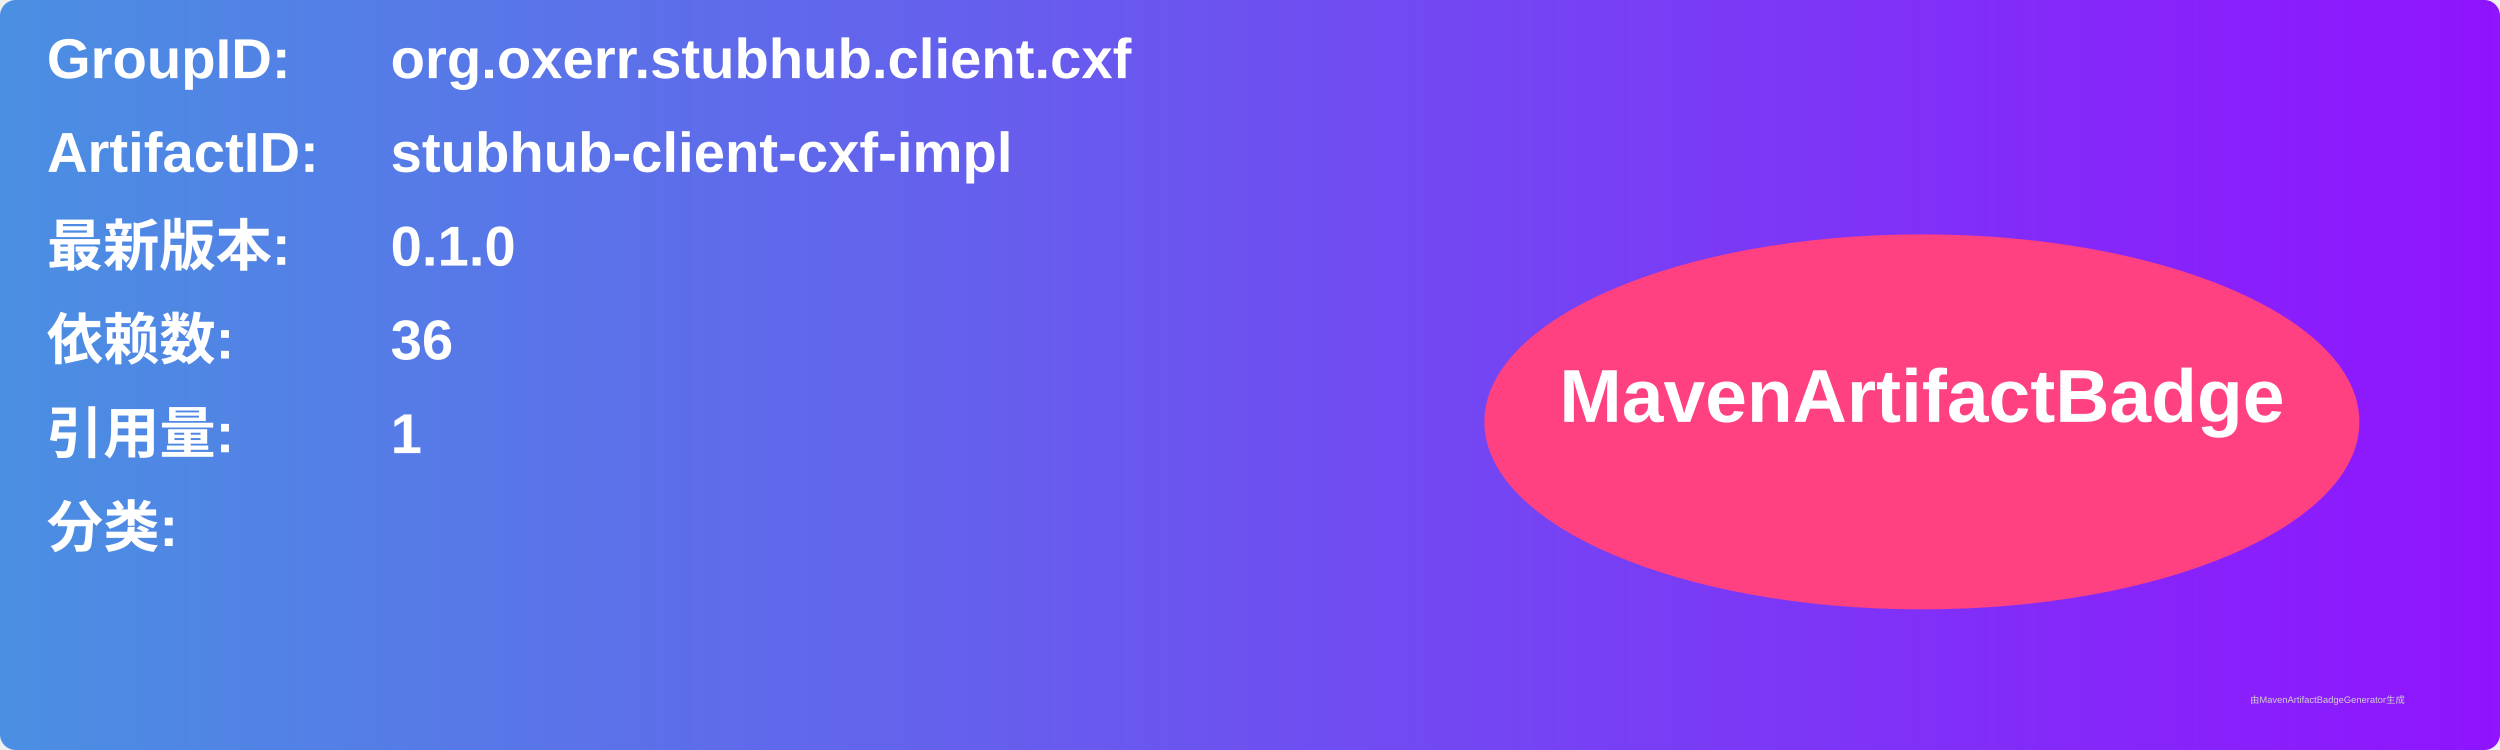
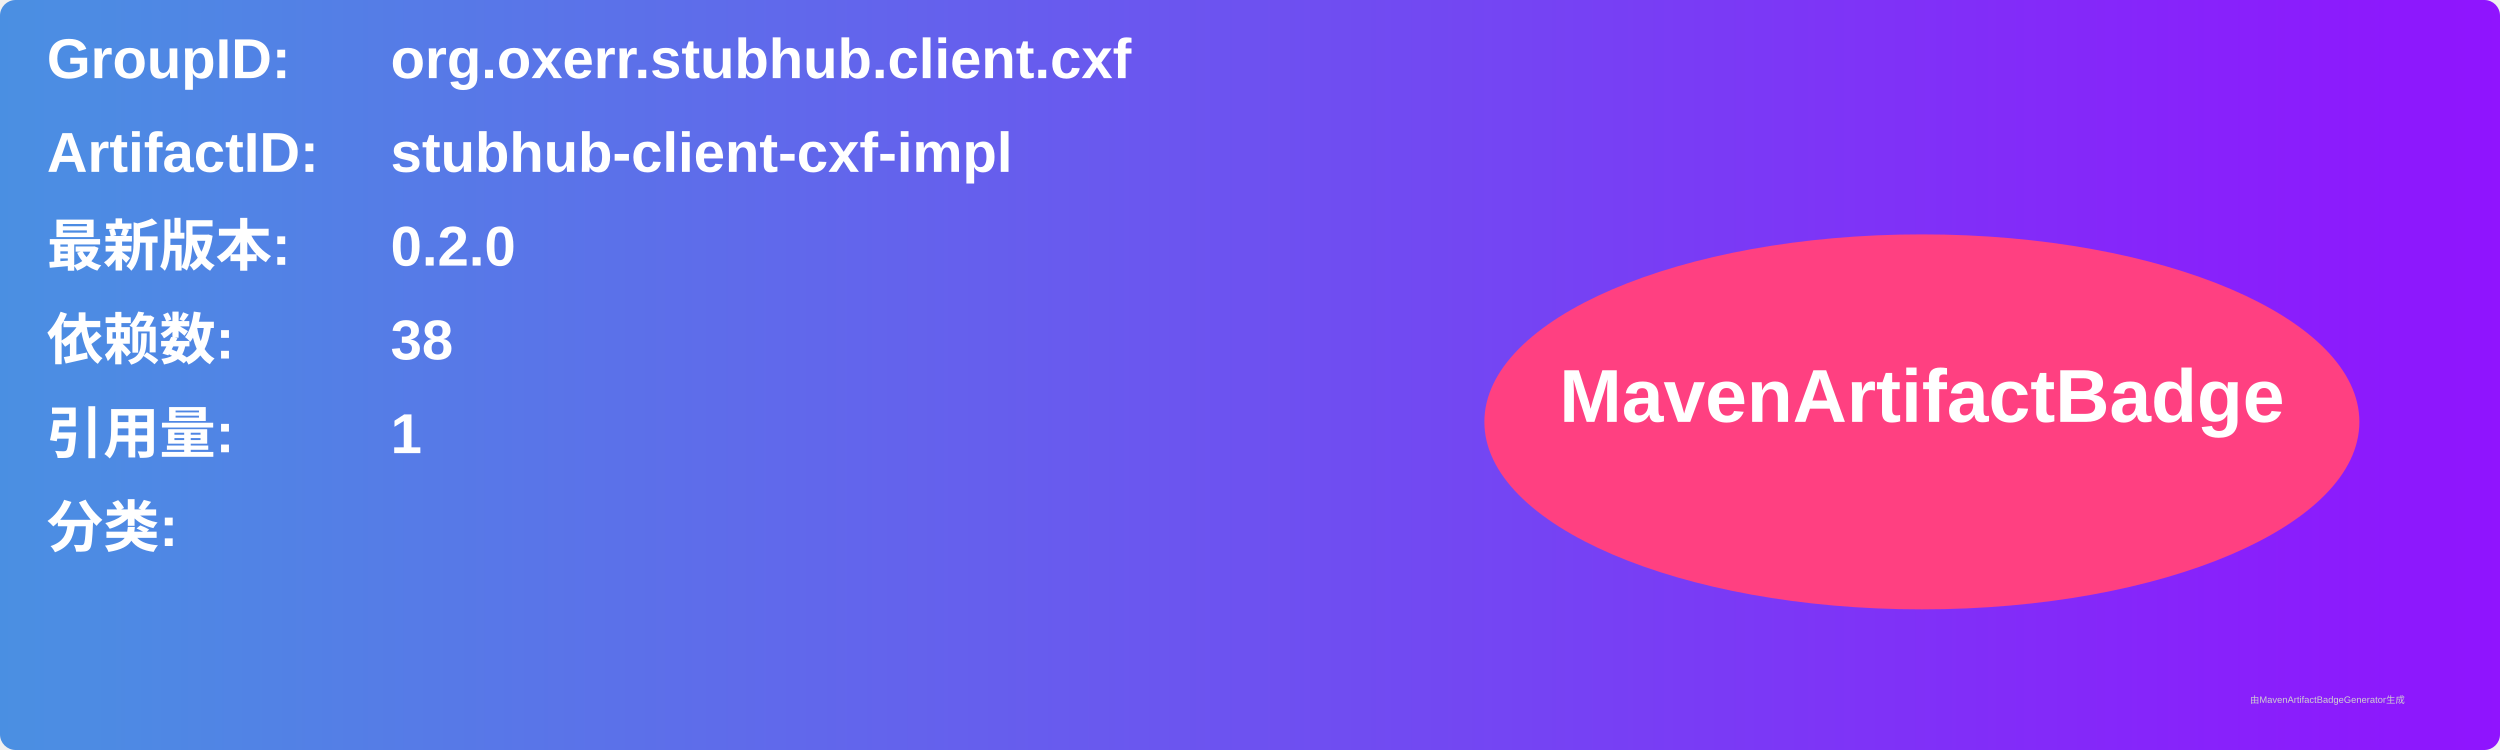
<svg xmlns="http://www.w3.org/2000/svg" width="800" height="240" viewBox="0 0 800 240">
  <linearGradient id="grad" x1="0%" y1="0%" x2="100%" y2="0%">
    <stop offset="0%" stop-color="#4a90e2" />
    <stop offset="100%" stop-color="#9013fe" />
  </linearGradient>
  <rect width="100%" height="100%" rx="5" ry="5" fill="url(#grad)" />
  <g transform="translate(15, 15)">
    <text x="0" y="10" font-family="Arial" font-size="18" fill="white" font-weight="bold" width="260">GroupID:</text>
    <text x="110" y="10" font-family="Arial" font-size="18" fill="white" font-weight="bold" width="460">org.oxerr.stubhub.client.cxf</text>
    <text x="0" y="40" font-family="Arial" font-size="18" fill="white" font-weight="bold" width="260">ArtifactID:</text>
    <text x="110" y="40" font-family="Arial" font-size="18" fill="white" font-weight="bold" width="460">stubhub-client-cxf-impl</text>
    <text x="0" y="70" font-family="Arial" font-size="18" fill="white" font-weight="bold">最新版本:</text>
    <text x="110" y="70" font-family="Arial" font-size="18" fill="white" font-weight="bold">
-       <tspan font-weight="bold">0.1.0</tspan>
+       <tspan font-weight="bold">0.2.0</tspan>
    </text>
    <text x="0" y="100" font-family="Arial" font-size="18" fill="white" font-weight="bold">依赖数: </text>
    <text x="110" y="100" font-family="Arial" font-size="18" fill="white">
-       <tspan font-weight="bold">36</tspan>
+       <tspan font-weight="bold">38</tspan>
    </text>
    <text x="0" y="130" font-family="Arial" font-size="18" fill="white" font-weight="bold">引用量: </text>
    <text x="110" y="130" font-family="Arial" font-size="18" fill="white">
      <tspan font-weight="bold">1</tspan>
    </text>
    <text x="0" y="160" font-family="Arial" font-size="18" fill="white" font-weight="bold">分类:</text>
    <text x="10" y="190" font-family="Arial" font-size="10" fill="white">
      <tspan font-weight="bold" />
    </text>
    <ellipse cx="600" cy="120" rx="140" ry="60" fill="#ff4081" />
    <text x="600" y="120" text-anchor="middle" font-family="Arial" font-size="24" fill="white" font-weight="bold">MavenArtifactBadge</text>
  </g>
  <text x="720" y="225" font-family="Arial" font-size="3" fill="#d0d0d0">由MavenArtifactBadgeGenerator生成</text>
</svg>
